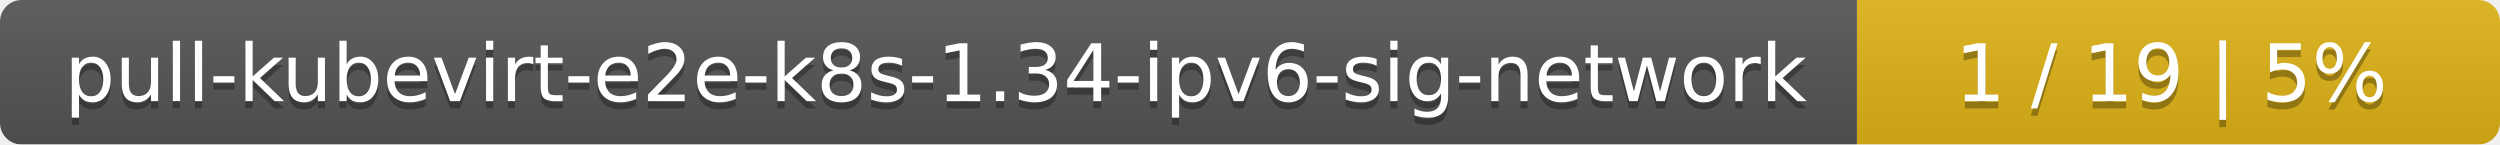
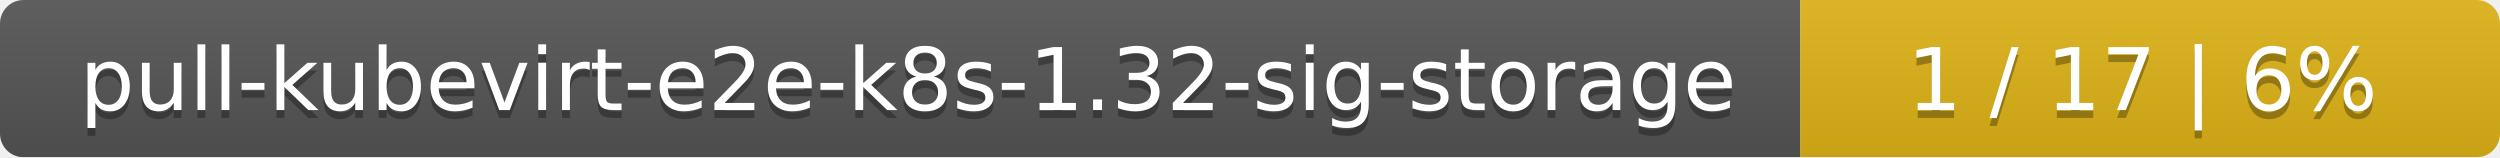
- <svg xmlns="http://www.w3.org/2000/svg" width="346" height="20">
+ <svg xmlns="http://www.w3.org/2000/svg" width="318" height="20">
  <linearGradient id="smooth" x2="0" y2="100%">
    <stop offset="0" stop-color="#bbb" stop-opacity=".1" />
    <stop offset="1" stop-opacity=".1" />
  </linearGradient>
  <mask id="round">
-     <rect width="346" height="20" rx="3" fill="#fff" />
+     <rect width="318" height="20" rx="3" fill="#fff" />
  </mask>
  <g mask="url(#round)">
-     <rect width="257" height="20" fill="#555" />
-     <rect x="257" width="89" height="20" fill="#dfb317" />
-     <rect width="346" height="20" fill="url(#smooth)" />
+     <rect width="229" height="20" fill="#555" />
+     <rect x="229" width="89" height="20" fill="#dfb317" />
+     <rect width="318" height="20" fill="url(#smooth)" />
  </g>
  <g fill="#fff" text-anchor="middle" font-family="DejaVu Sans,Verdana,Geneva,sans-serif" font-size="11">
-     <text x="129.5" y="15" fill="#010101" fill-opacity=".3">pull-kubevirt-e2e-k8s-1.34-ipv6-sig-network</text>
-     <text x="129.5" y="14">pull-kubevirt-e2e-k8s-1.34-ipv6-sig-network</text>
-     <text x="300.5" y="15" fill="#010101" fill-opacity=".3">1 / 19    |    5%</text>
-     <text x="300.5" y="14">1 / 19    |    5%</text>
+     <text x="115.5" y="15" fill="#010101" fill-opacity=".3">pull-kubevirt-e2e-k8s-1.32-sig-storage</text>
+     <text x="115.5" y="14">pull-kubevirt-e2e-k8s-1.32-sig-storage</text>
+     <text x="272.5" y="15" fill="#010101" fill-opacity=".3">1 / 17    |    6%</text>
+     <text x="272.5" y="14">1 / 17    |    6%</text>
  </g>
</svg>
